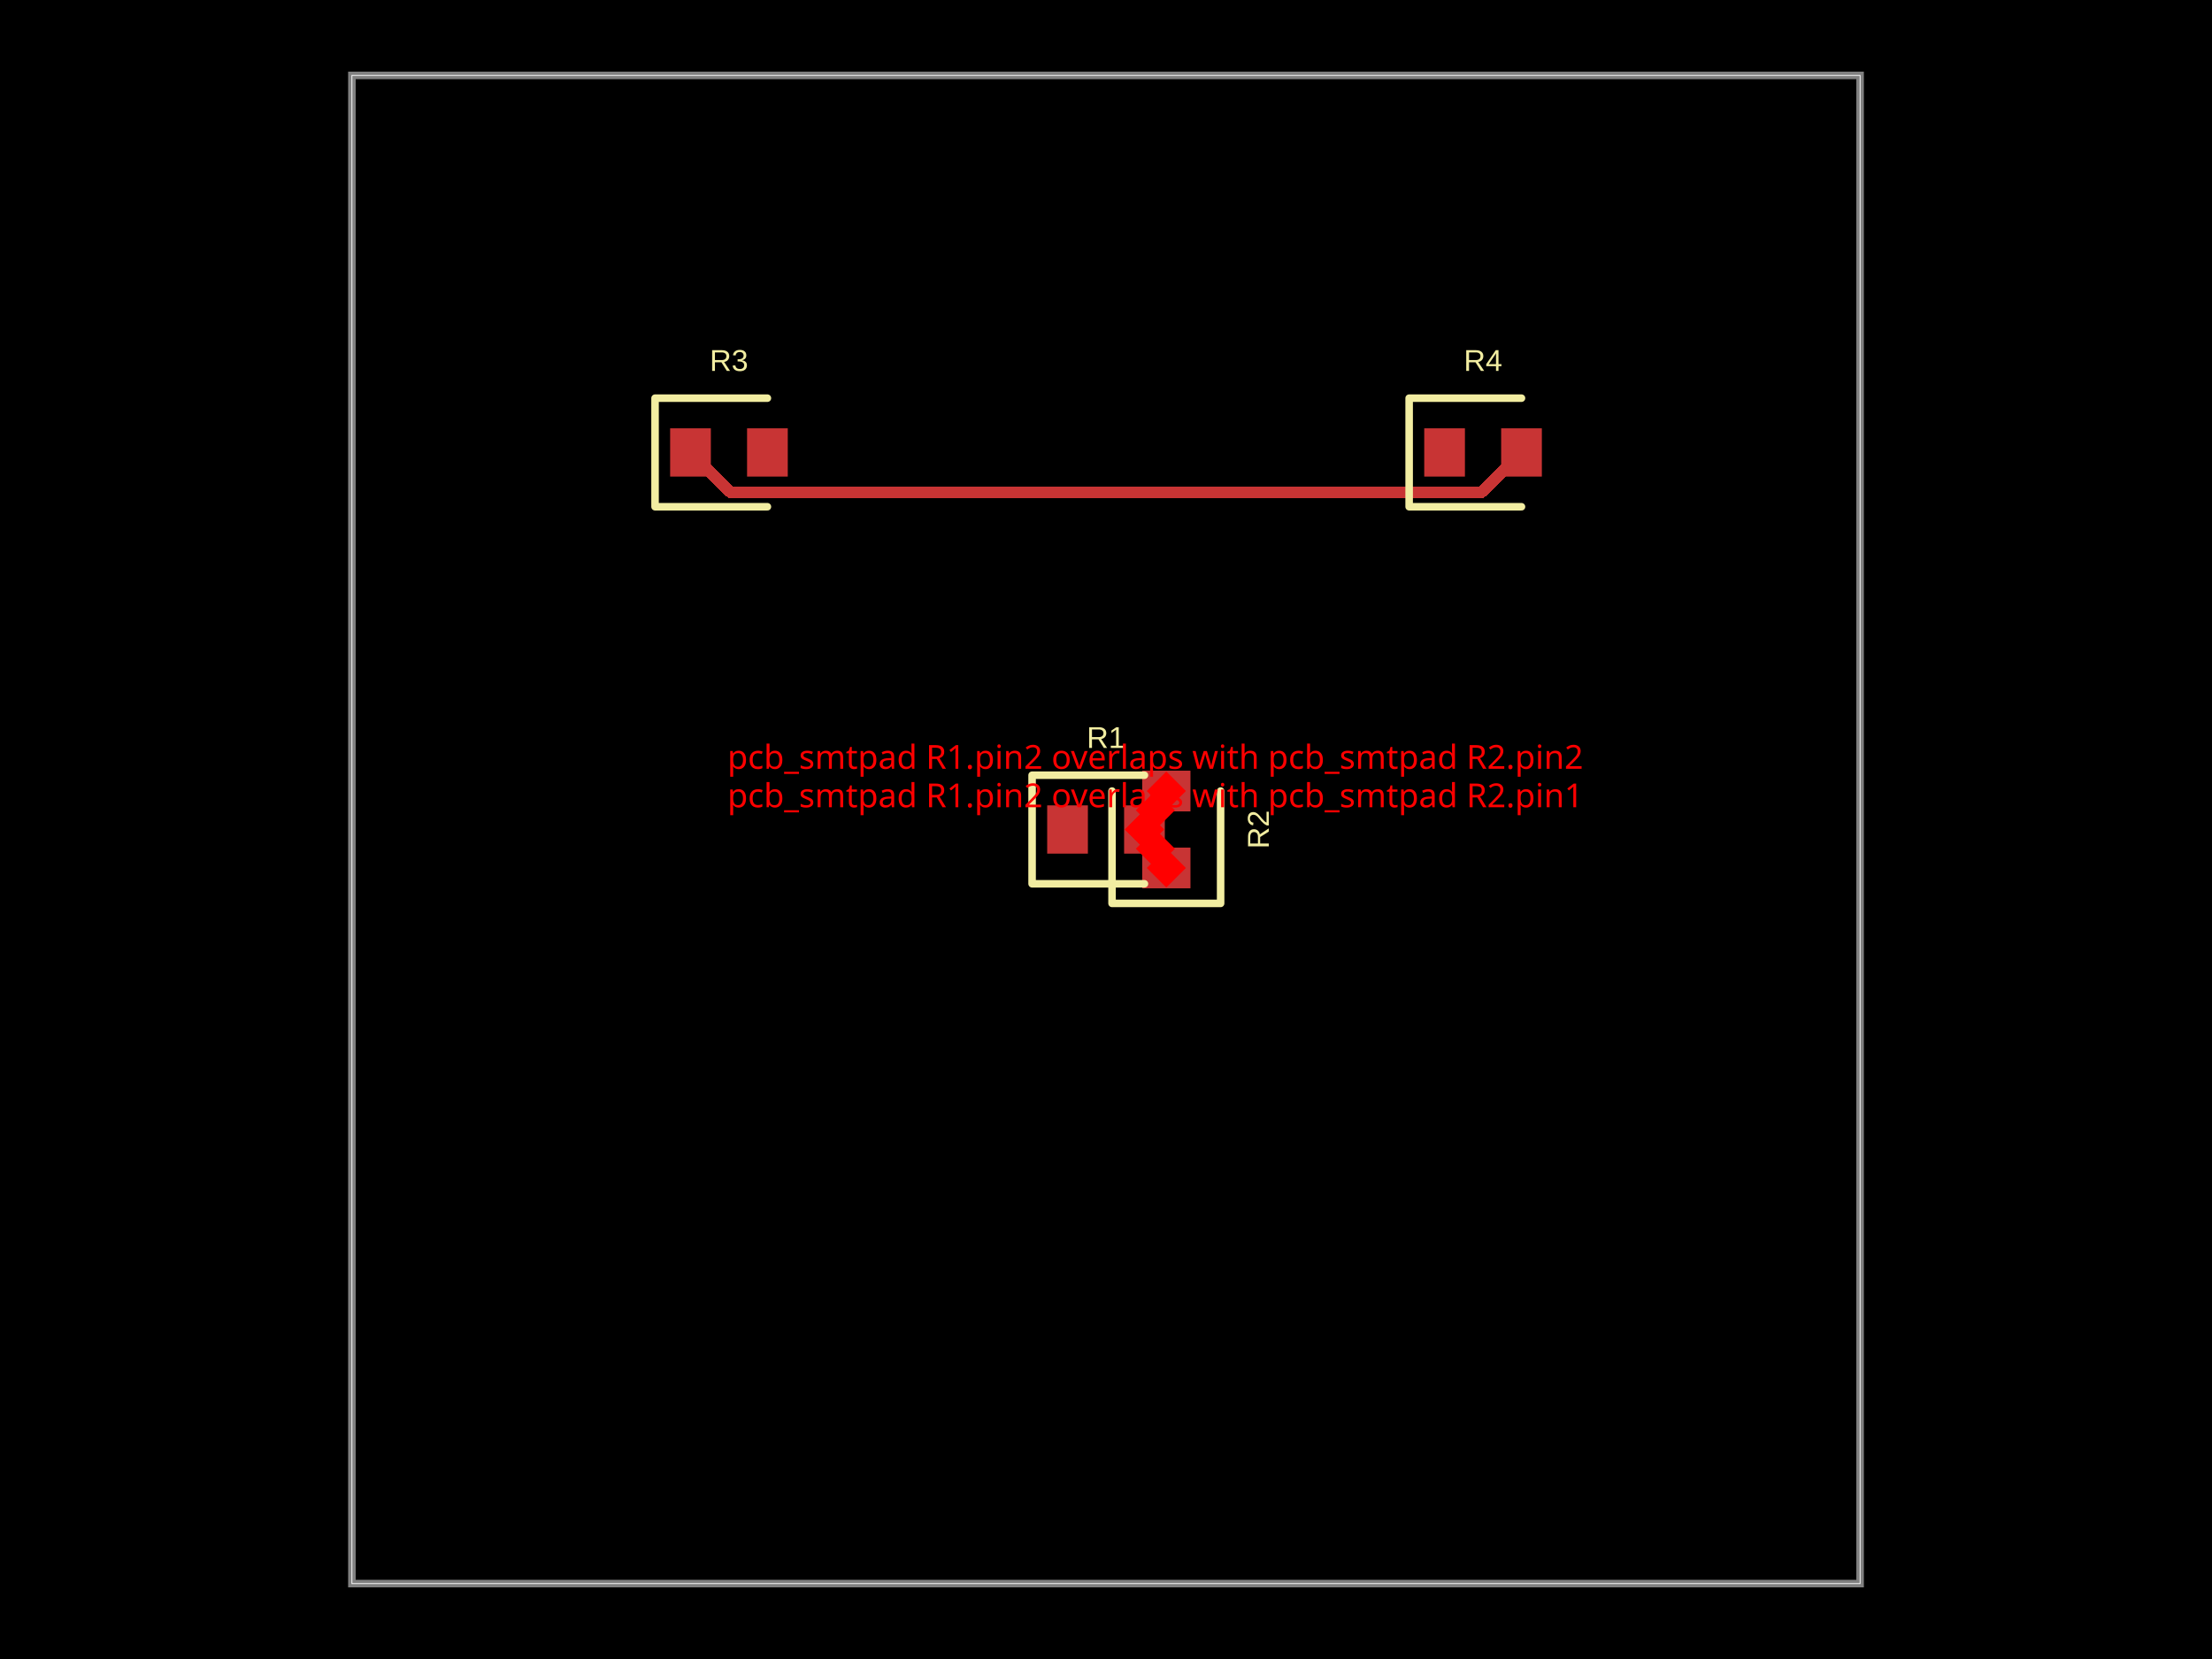
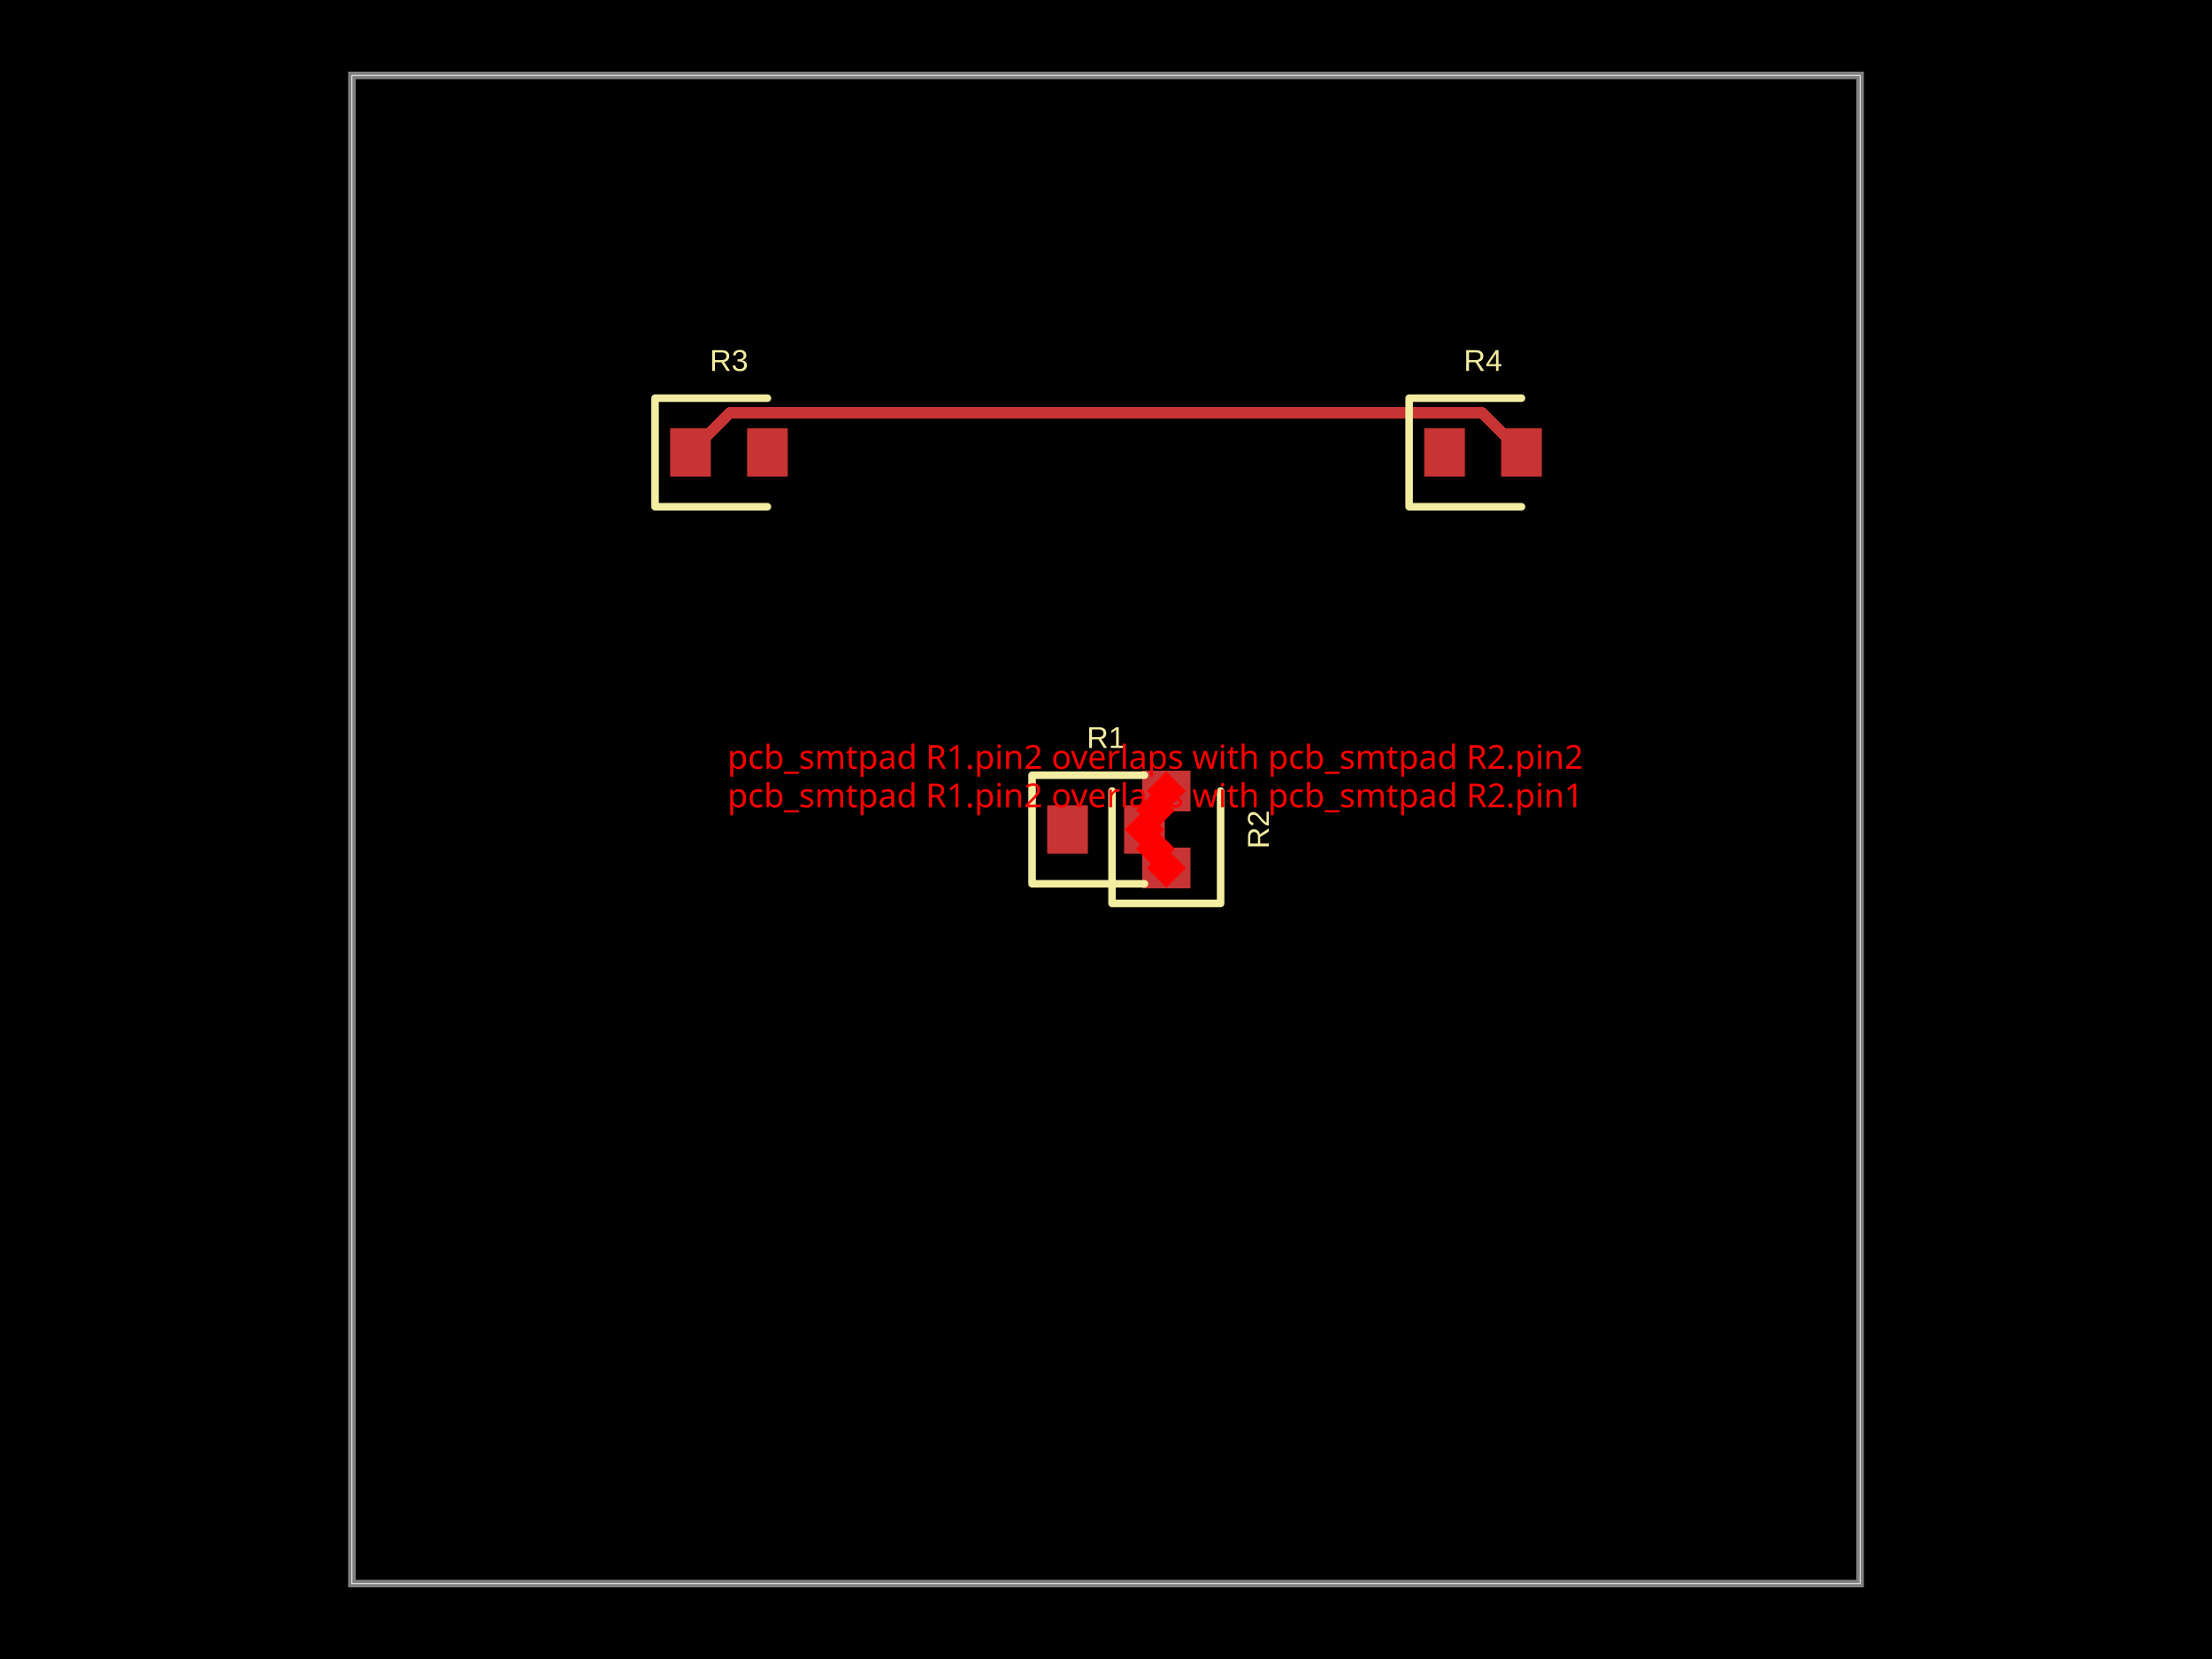
- <svg xmlns="http://www.w3.org/2000/svg" width="800" height="600" data-software-used-string="@tscircuit/core@0.0.1122">
+ <svg xmlns="http://www.w3.org/2000/svg" width="800" height="600" data-software-used-string="@tscircuit/core@0.0.1126">
  <style />
  <rect class="boundary" x="0" y="0" fill="#000" width="800" height="600" data-type="pcb_background" data-pcb-layer="global" />
  <rect class="pcb-boundary" fill="none" stroke="#fff" stroke-width="0.3" x="127.273" y="27.273" width="545.455" height="545.455" data-type="pcb_boundary" data-pcb-layer="global" />
  <path class="pcb-board" d="M 127.273 572.727 L 672.727 572.727 L 672.727 27.273 L 127.273 27.273 Z" fill="none" stroke="rgba(255, 255, 255, 0.5)" stroke-width="2.727" data-type="pcb_board" data-pcb-layer="board" />
  <rect class="pcb-pad" fill="rgb(200, 52, 52)" x="378.727" y="291.273" width="14.727" height="17.455" data-type="pcb_smtpad" data-pcb-layer="top" />
  <rect class="pcb-pad" fill="rgb(200, 52, 52)" x="406.545" y="291.273" width="14.727" height="17.455" data-type="pcb_smtpad" data-pcb-layer="top" />
  <rect class="pcb-pad" fill="rgb(200, 52, 52)" x="413.091" y="306.545" width="17.455" height="14.727" data-type="pcb_smtpad" data-pcb-layer="top" />
  <rect class="pcb-pad" fill="rgb(200, 52, 52)" x="413.091" y="278.727" width="17.455" height="14.727" data-type="pcb_smtpad" data-pcb-layer="top" />
  <rect class="pcb-pad" fill="rgb(200, 52, 52)" x="242.364" y="154.909" width="14.727" height="17.455" data-type="pcb_smtpad" data-pcb-layer="top" />
  <rect class="pcb-pad" fill="rgb(200, 52, 52)" x="270.182" y="154.909" width="14.727" height="17.455" data-type="pcb_smtpad" data-pcb-layer="top" />
  <rect class="pcb-pad" fill="rgb(200, 52, 52)" x="515.091" y="154.909" width="14.727" height="17.455" data-type="pcb_smtpad" data-pcb-layer="top" />
  <rect class="pcb-pad" fill="rgb(200, 52, 52)" x="542.909" y="154.909" width="14.727" height="17.455" data-type="pcb_smtpad" data-pcb-layer="top" />
-   <path class="pcb-trace" stroke="rgb(200, 52, 52)" fill="none" d="M 550.273 163.636 L 535.814 178.095" stroke-width="4.091" stroke-linecap="round" stroke-linejoin="round" shape-rendering="crispEdges" data-type="pcb_trace" data-pcb-layer="top" />
-   <path class="pcb-trace" stroke="rgb(200, 52, 52)" fill="none" d="M 535.814 178.095 L 264.186 178.095" stroke-width="4.091" stroke-linecap="round" stroke-linejoin="round" shape-rendering="crispEdges" data-type="pcb_trace" data-pcb-layer="top" />
-   <path class="pcb-trace" stroke="rgb(200, 52, 52)" fill="none" d="M 264.186 178.095 L 264.186 178.095" stroke-width="4.091" stroke-linecap="round" stroke-linejoin="round" shape-rendering="crispEdges" data-type="pcb_trace" data-pcb-layer="top" />
-   <path class="pcb-trace" stroke="rgb(200, 52, 52)" fill="none" d="M 264.186 178.095 L 249.727 163.636" stroke-width="4.091" stroke-linecap="round" stroke-linejoin="round" shape-rendering="crispEdges" data-type="pcb_trace" data-pcb-layer="top" />
+   <path class="pcb-trace" stroke="rgb(200, 52, 52)" fill="none" d="M 550.273 163.636 L 535.814 149.177" stroke-width="4.091" stroke-linecap="round" stroke-linejoin="round" shape-rendering="crispEdges" data-type="pcb_trace" data-pcb-layer="top" />
+   <path class="pcb-trace" stroke="rgb(200, 52, 52)" fill="none" d="M 535.814 149.177 L 264.186 149.177" stroke-width="4.091" stroke-linecap="round" stroke-linejoin="round" shape-rendering="crispEdges" data-type="pcb_trace" data-pcb-layer="top" />
+   <path class="pcb-trace" stroke="rgb(200, 52, 52)" fill="none" d="M 264.186 149.177 L 264.186 149.177" stroke-width="4.091" stroke-linecap="round" stroke-linejoin="round" shape-rendering="crispEdges" data-type="pcb_trace" data-pcb-layer="top" />
+   <path class="pcb-trace" stroke="rgb(200, 52, 52)" fill="none" d="M 264.186 149.177 L 249.727 163.636" stroke-width="4.091" stroke-linecap="round" stroke-linejoin="round" shape-rendering="crispEdges" data-type="pcb_trace" data-pcb-layer="top" />
  <path class="pcb-silkscreen pcb-silkscreen-top" d="M 413.909 280.364 L 373.273 280.364 L 373.273 319.636 L 413.909 319.636" fill="none" stroke="#f2eda1" stroke-width="2.727" stroke-linecap="round" stroke-linejoin="round" data-pcb-component-id="pcb_component_0" data-pcb-silkscreen-path-id="pcb_silkscreen_path_0" data-type="pcb_silkscreen_path" data-pcb-layer="top" />
  <text x="0" y="0" dx="0" dy="0" fill="#f2eda1" font-family="Arial, sans-serif" font-size="10.909" text-anchor="middle" dominant-baseline="central" transform="matrix(1,0,0,1,400,266.7273)" class="pcb-silkscreen-text pcb-silkscreen-top" data-pcb-silkscreen-text-id="pcb_component_0" stroke="none" data-type="pcb_silkscreen_text" data-pcb-layer="top">R1</text>
  <path class="pcb-silkscreen pcb-silkscreen-top" d="M 402.182 286.091 L 402.182 326.727 L 441.455 326.727 L 441.455 286.091" fill="none" stroke="#f2eda1" stroke-width="2.727" stroke-linecap="round" stroke-linejoin="round" data-pcb-component-id="pcb_component_1" data-pcb-silkscreen-path-id="pcb_silkscreen_path_1" data-type="pcb_silkscreen_path" data-pcb-layer="top" />
  <text x="0" y="0" dx="0" dy="0" fill="#f2eda1" font-family="Arial, sans-serif" font-size="10.909" text-anchor="middle" dominant-baseline="central" transform="matrix(6.123233995736766e-17,-1,1,6.123233995736766e-17,455.0909,300)" class="pcb-silkscreen-text pcb-silkscreen-top" data-pcb-silkscreen-text-id="pcb_component_1" stroke="none" data-type="pcb_silkscreen_text" data-pcb-layer="top">R2</text>
  <path class="pcb-silkscreen pcb-silkscreen-top" d="M 277.545 144 L 236.909 144 L 236.909 183.273 L 277.545 183.273" fill="none" stroke="#f2eda1" stroke-width="2.727" stroke-linecap="round" stroke-linejoin="round" data-pcb-component-id="pcb_component_2" data-pcb-silkscreen-path-id="pcb_silkscreen_path_2" data-type="pcb_silkscreen_path" data-pcb-layer="top" />
  <text x="0" y="0" dx="0" dy="0" fill="#f2eda1" font-family="Arial, sans-serif" font-size="10.909" text-anchor="middle" dominant-baseline="central" transform="matrix(1,0,0,1,263.6364,130.3636)" class="pcb-silkscreen-text pcb-silkscreen-top" data-pcb-silkscreen-text-id="pcb_component_2" stroke="none" data-type="pcb_silkscreen_text" data-pcb-layer="top">R3</text>
  <path class="pcb-silkscreen pcb-silkscreen-top" d="M 550.273 144 L 509.636 144 L 509.636 183.273 L 550.273 183.273" fill="none" stroke="#f2eda1" stroke-width="2.727" stroke-linecap="round" stroke-linejoin="round" data-pcb-component-id="pcb_component_3" data-pcb-silkscreen-path-id="pcb_silkscreen_path_3" data-type="pcb_silkscreen_path" data-pcb-layer="top" />
  <text x="0" y="0" dx="0" dy="0" fill="#f2eda1" font-family="Arial, sans-serif" font-size="10.909" text-anchor="middle" dominant-baseline="central" transform="matrix(1,0,0,1,536.3636,130.3636)" class="pcb-silkscreen-text pcb-silkscreen-top" data-pcb-silkscreen-text-id="pcb_component_3" stroke="none" data-type="pcb_silkscreen_text" data-pcb-layer="top">R4</text>
  <rect x="412.864" y="301.955" width="10" height="10" fill="red" transform="rotate(45 417.8636 306.9545)" data-type="pcb_footprint_overlap_error" data-pcb-layer="overlay" />
  <text x="417.864" y="291.955" fill="red" font-family="sans-serif" font-size="12" text-anchor="middle" data-type="pcb_footprint_overlap_error" data-pcb-layer="overlay">pcb_smtpad R1.pin2 overlaps with pcb_smtpad R2.pin1</text>
  <rect x="408.909" y="295" width="10" height="10" fill="red" transform="rotate(45 413.9091 300)" data-type="pcb_footprint_overlap_error" data-pcb-layer="overlay" />
  <line x1="417.864" y1="306.955" x2="413.909" y2="300" stroke="red" stroke-width="1.5" stroke-dasharray="2,2" data-type="pcb_footprint_overlap_error" data-pcb-layer="overlay" />
  <rect x="416.818" y="308.909" width="10" height="10" fill="red" transform="rotate(45 421.8182 313.9091)" data-type="pcb_footprint_overlap_error" data-pcb-layer="overlay" />
  <line x1="417.864" y1="306.955" x2="421.818" y2="313.909" stroke="red" stroke-width="1.5" stroke-dasharray="2,2" data-type="pcb_footprint_overlap_error" data-pcb-layer="overlay" />
  <rect x="412.864" y="288.045" width="10" height="10" fill="red" transform="rotate(45 417.8636 293.0455)" data-type="pcb_footprint_overlap_error" data-pcb-layer="overlay" />
  <text x="417.864" y="278.045" fill="red" font-family="sans-serif" font-size="12" text-anchor="middle" data-type="pcb_footprint_overlap_error" data-pcb-layer="overlay">pcb_smtpad R1.pin2 overlaps with pcb_smtpad R2.pin2</text>
  <rect x="408.909" y="295" width="10" height="10" fill="red" transform="rotate(45 413.9091 300)" data-type="pcb_footprint_overlap_error" data-pcb-layer="overlay" />
  <line x1="417.864" y1="293.045" x2="413.909" y2="300" stroke="red" stroke-width="1.5" stroke-dasharray="2,2" data-type="pcb_footprint_overlap_error" data-pcb-layer="overlay" />
  <rect x="416.818" y="281.091" width="10" height="10" fill="red" transform="rotate(45 421.8182 286.0909)" data-type="pcb_footprint_overlap_error" data-pcb-layer="overlay" />
  <line x1="417.864" y1="293.045" x2="421.818" y2="286.091" stroke="red" stroke-width="1.5" stroke-dasharray="2,2" data-type="pcb_footprint_overlap_error" data-pcb-layer="overlay" />
</svg>
